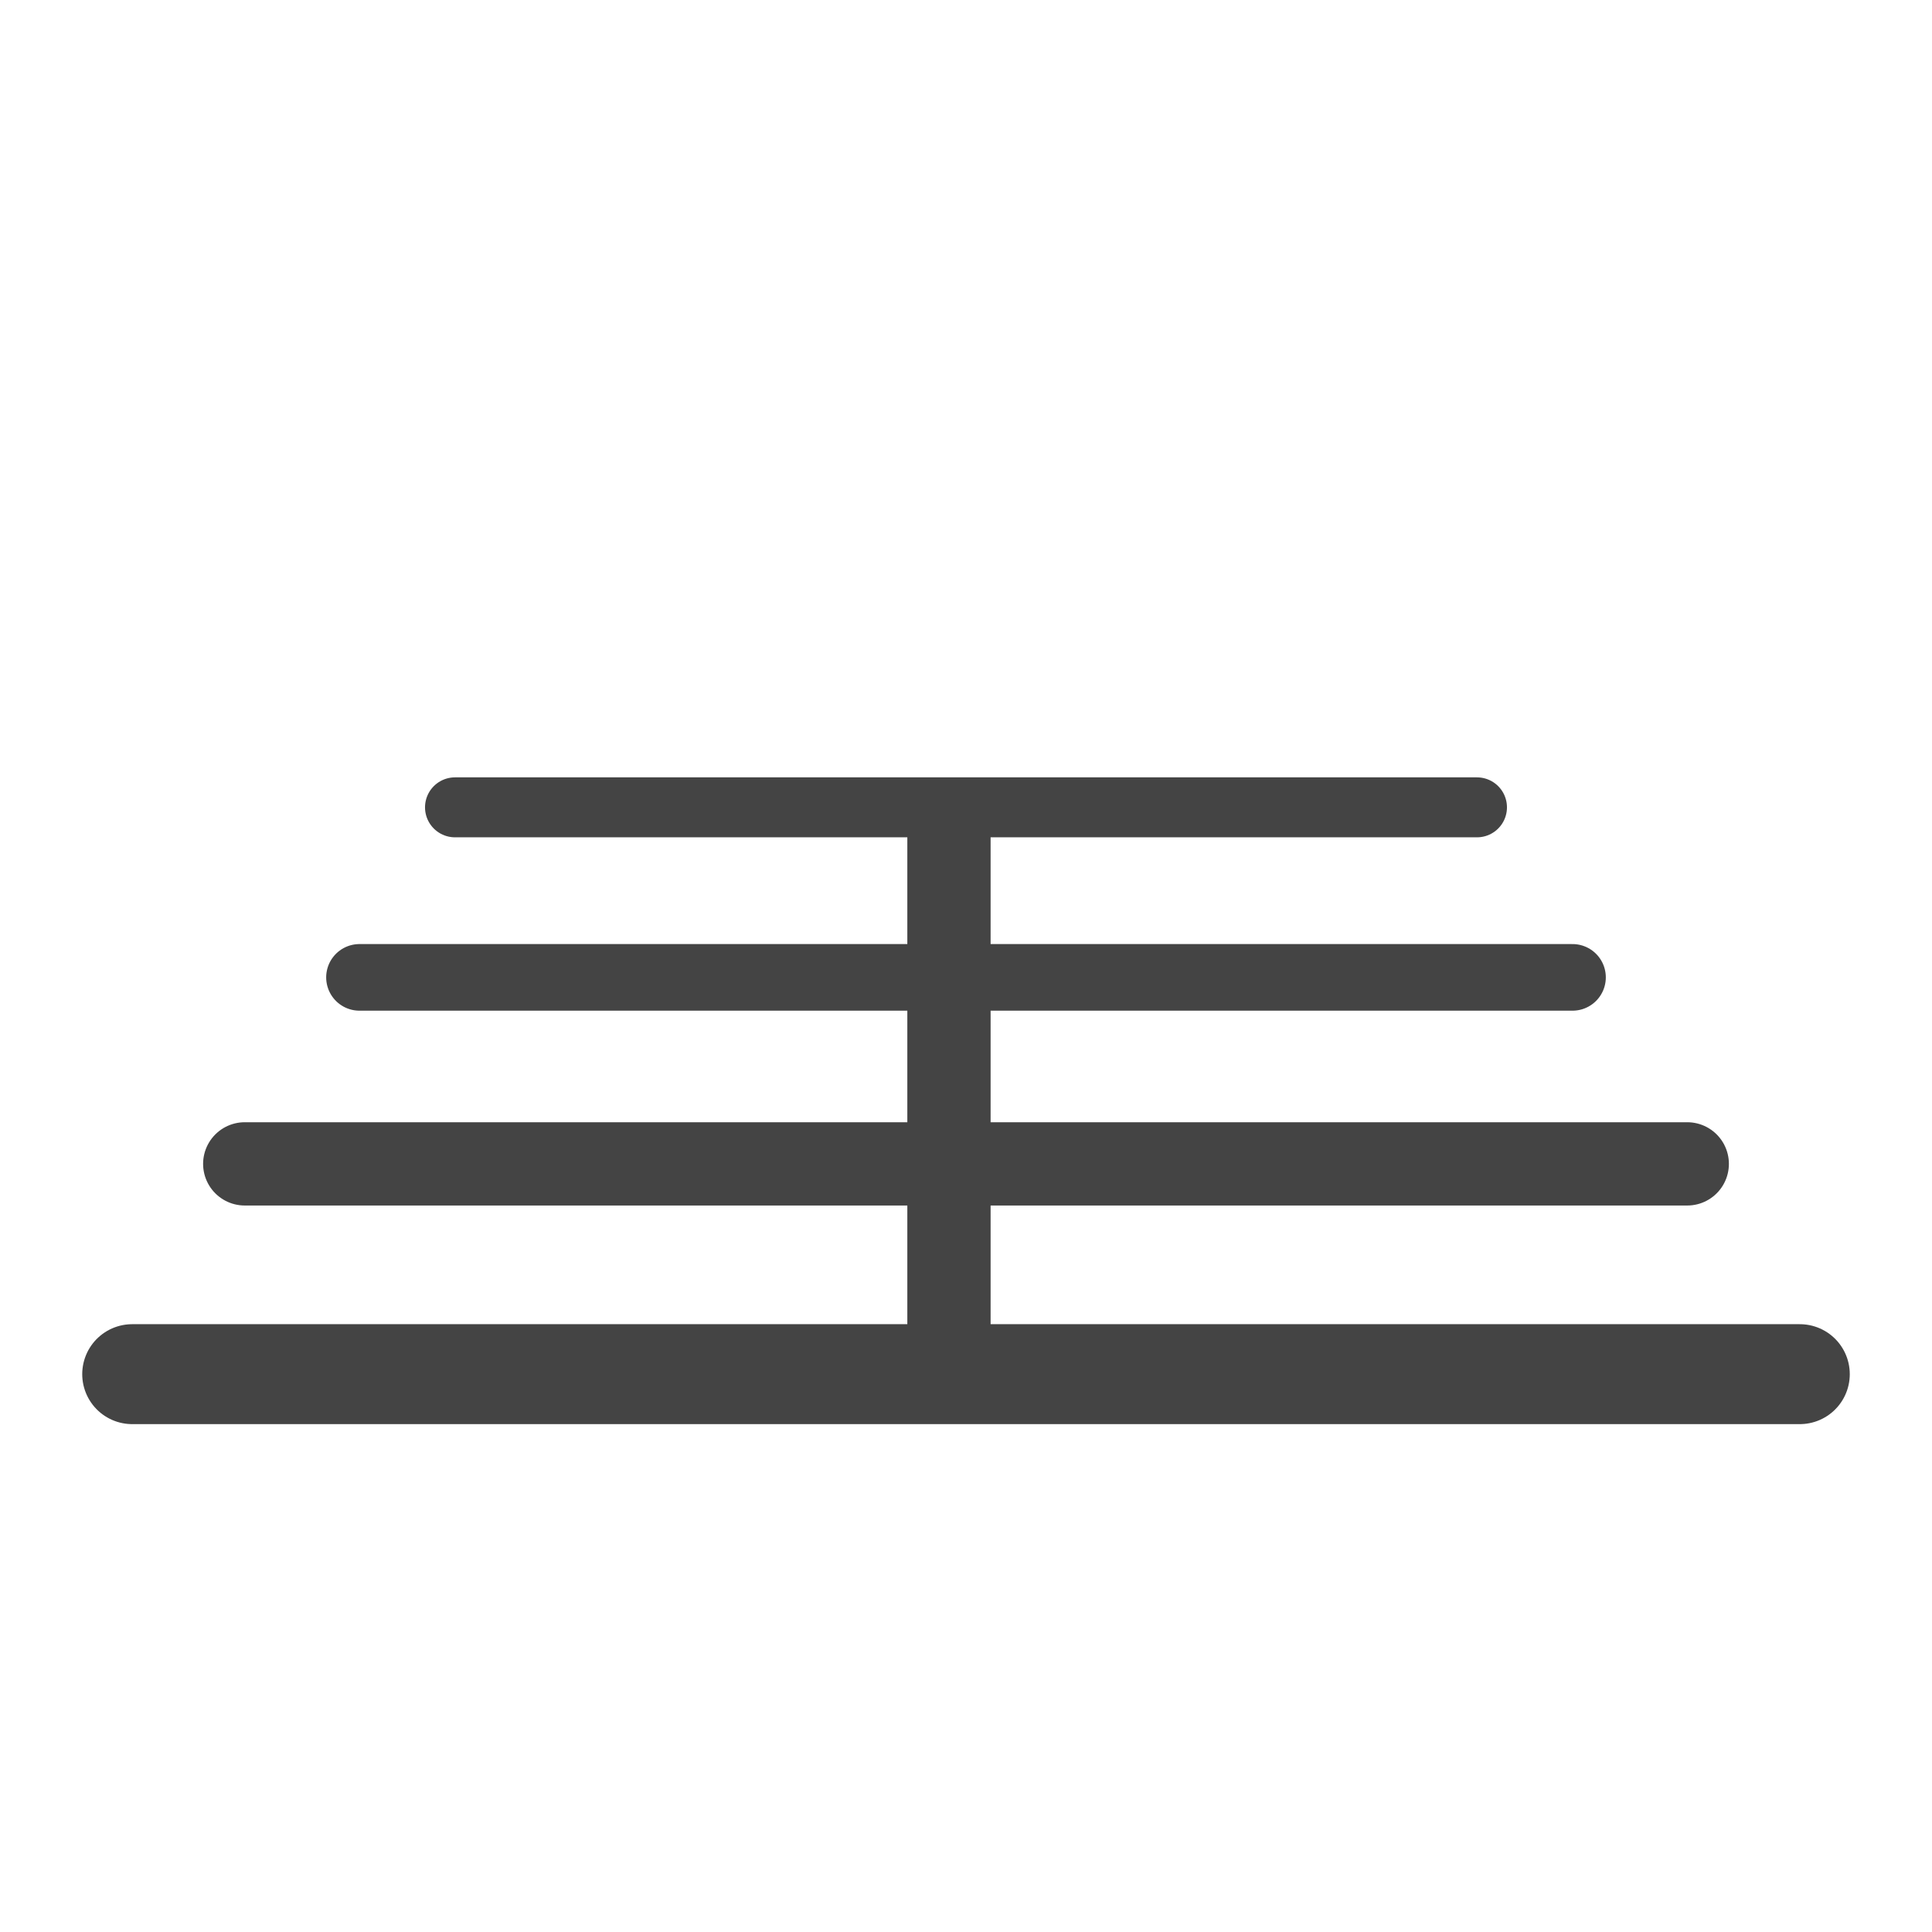
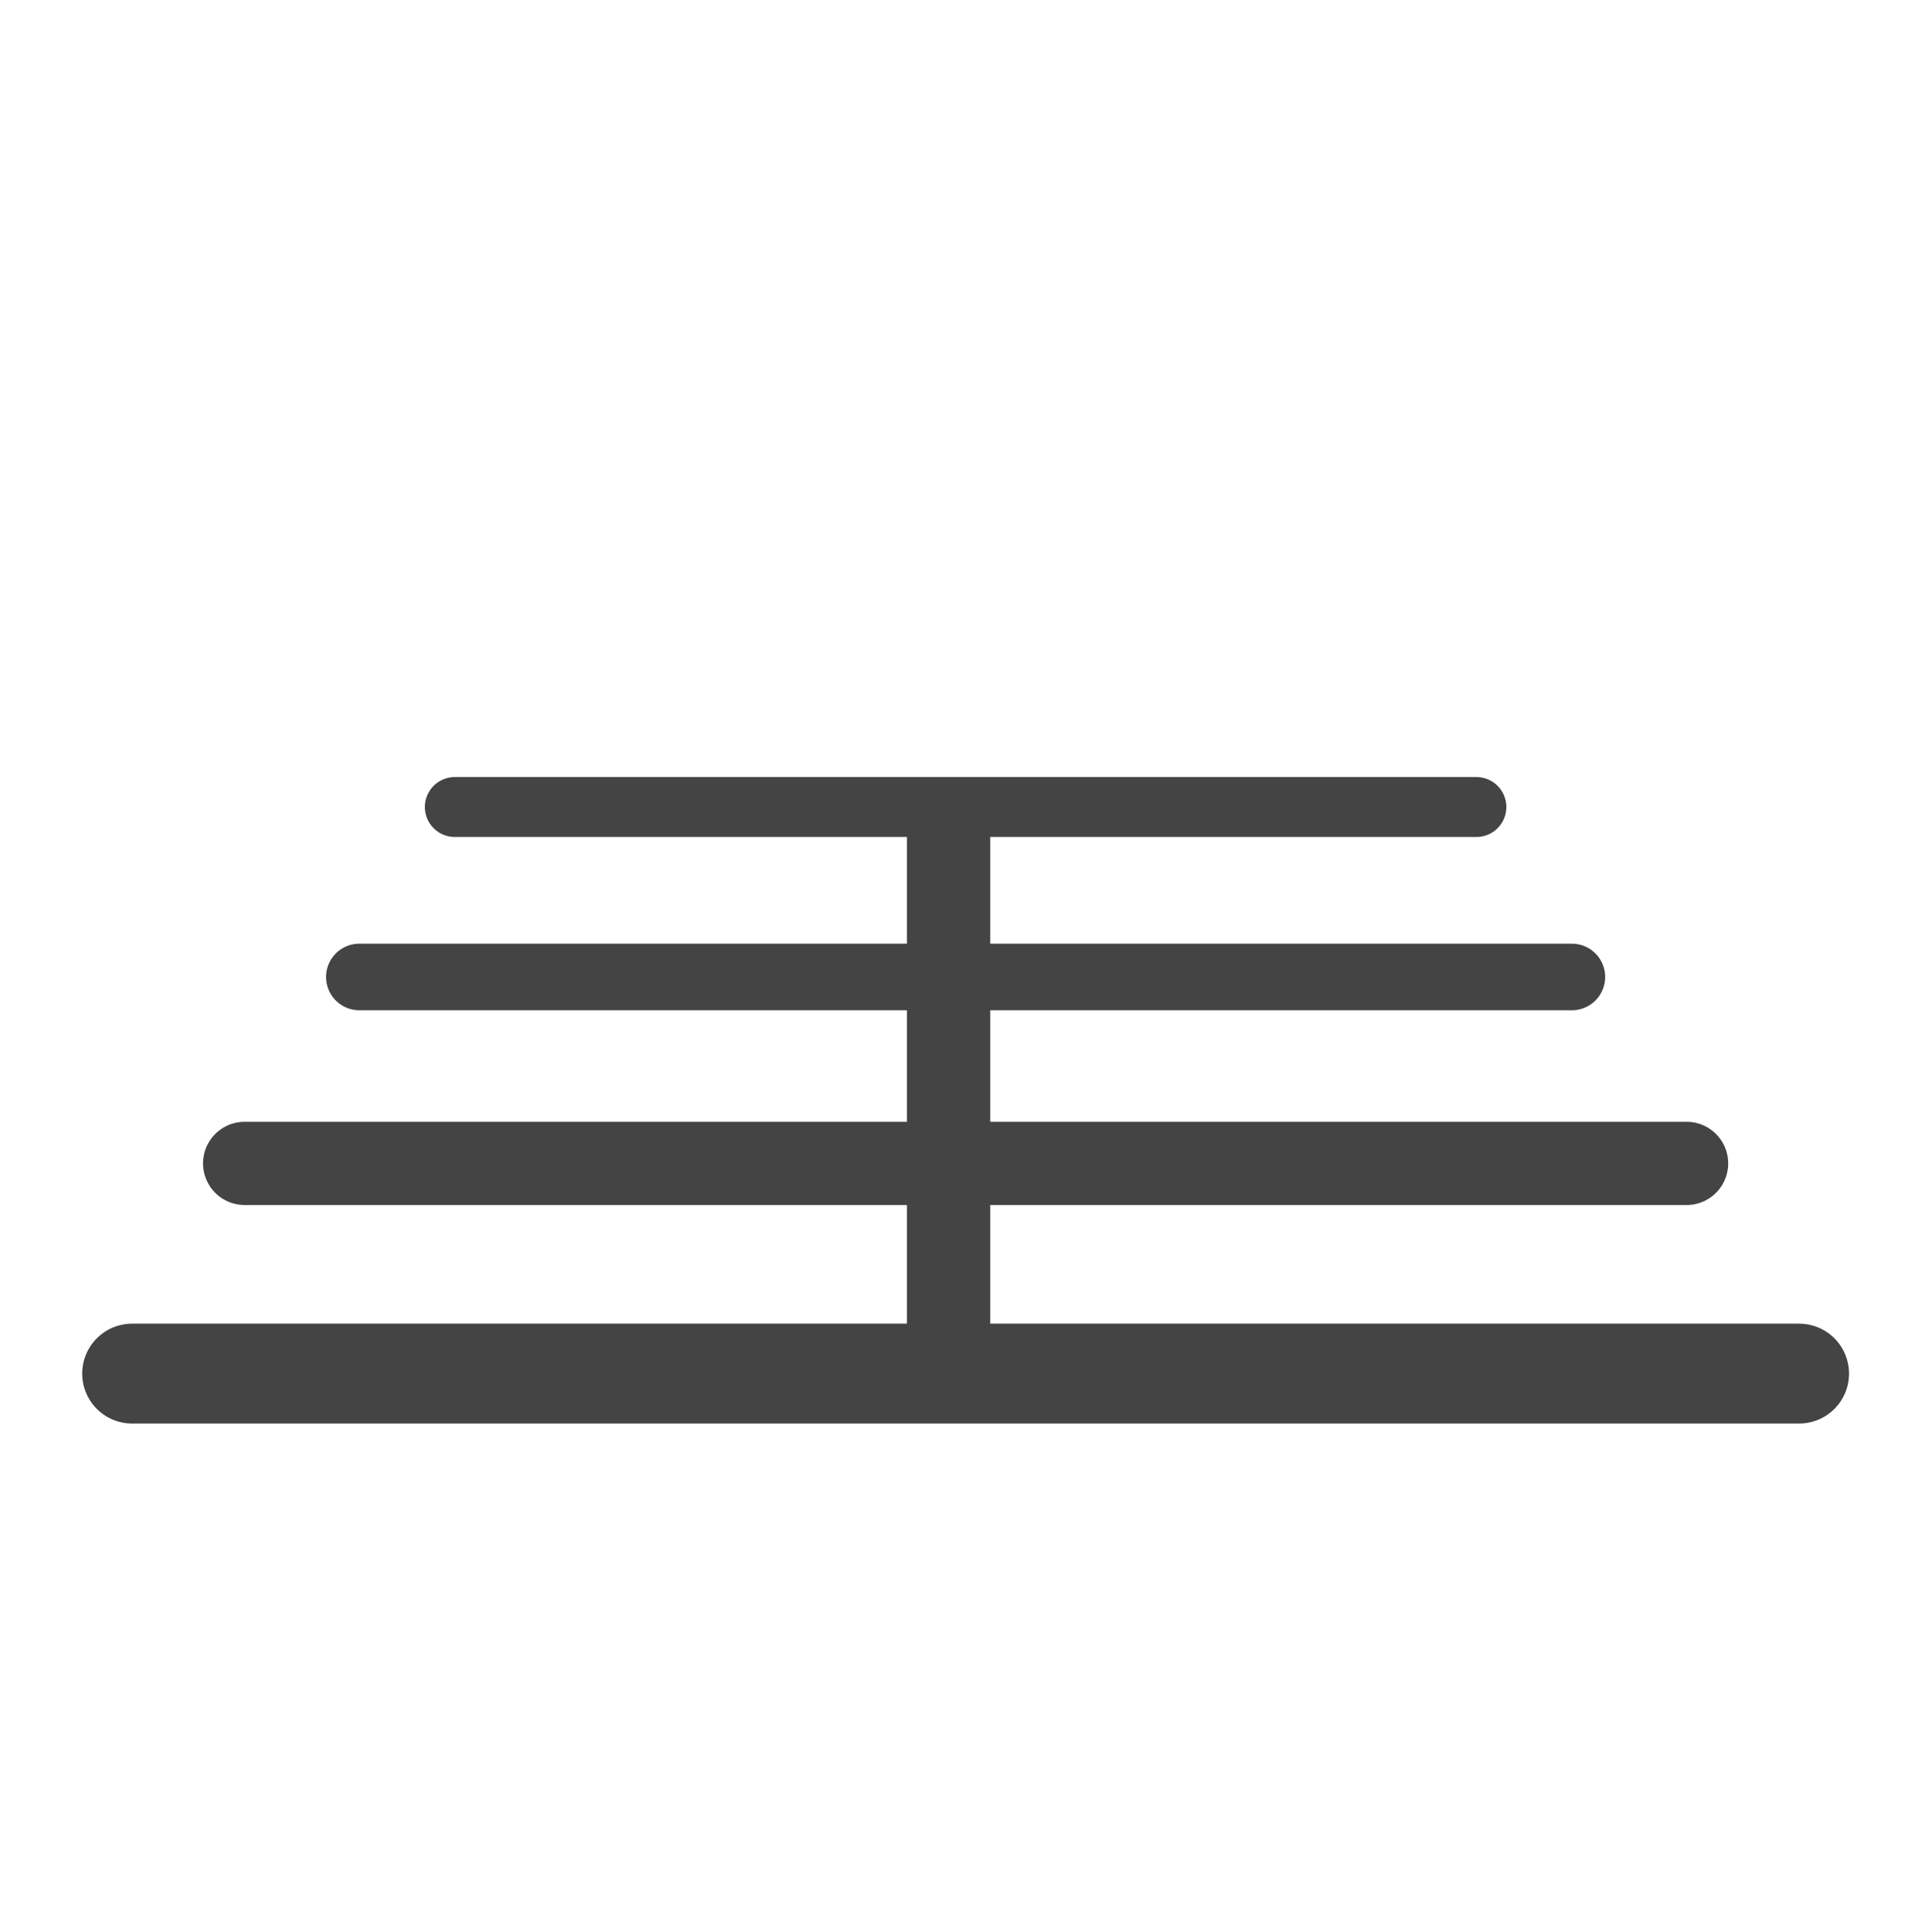
- <svg xmlns="http://www.w3.org/2000/svg" width="12" height="12" viewBox="0 0 580 580" fill="none">
+ <svg xmlns="http://www.w3.org/2000/svg" width="580" height="580" viewBox="0 0 580 580" fill="none">
  <path d="M39.685 412.531H540.315" stroke="#444444" stroke-width="30" stroke-linecap="round" />
  <path d="M73.472 349.403H506.526" stroke="#444444" stroke-width="25" stroke-linecap="round" />
  <path d="M107.92 293.414H472.077" stroke="#444444" stroke-width="20" stroke-linecap="round" />
  <path d="M136.594 242.368H443.401" stroke="#444444" stroke-width="18" stroke-linecap="round" />
  <path d="M284.886 249.41V404.482" stroke="#444444" stroke-width="25" stroke-linecap="round" />
</svg>
